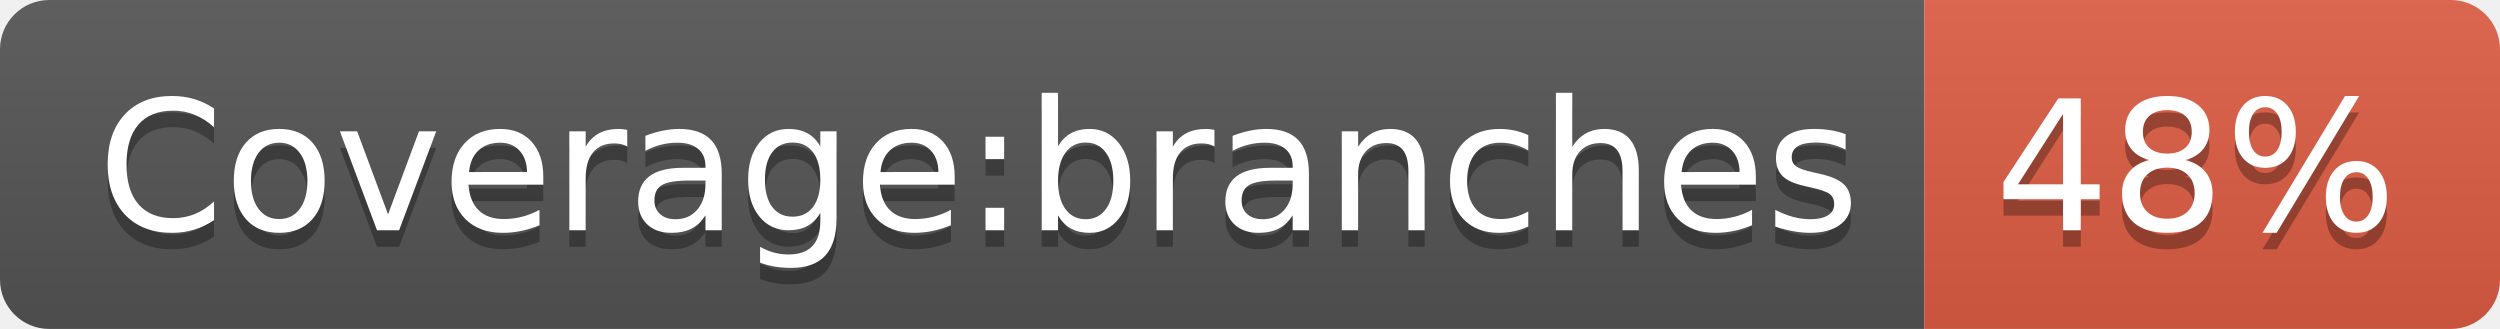
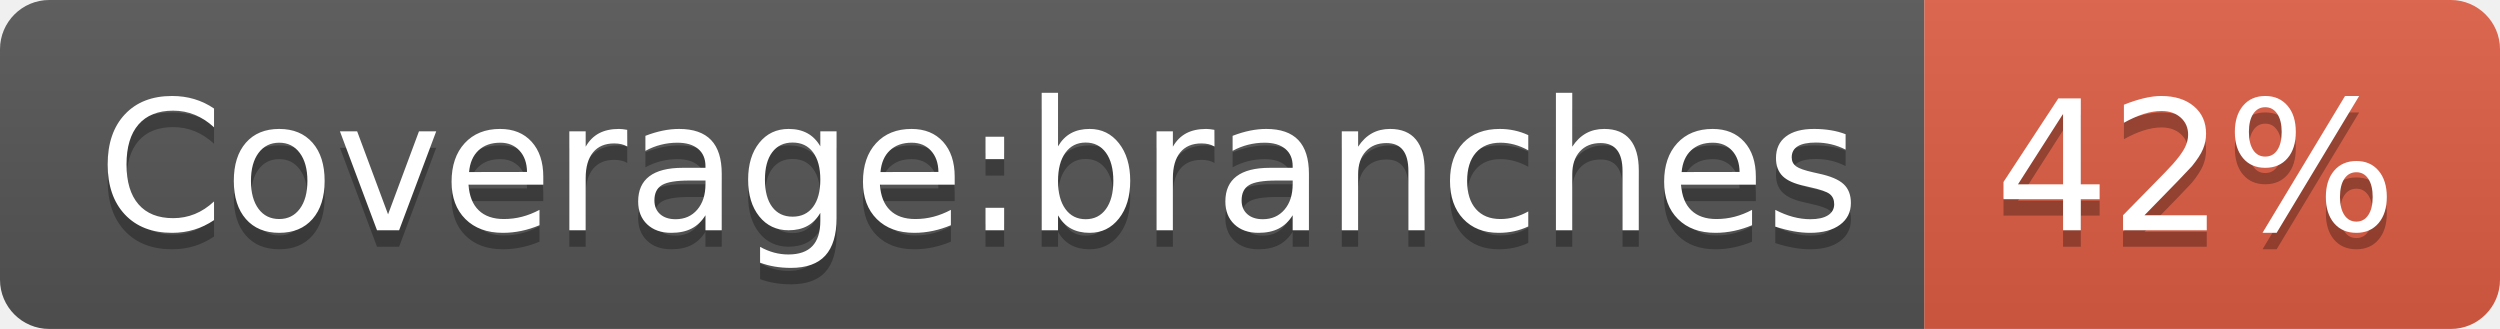
- <svg xmlns="http://www.w3.org/2000/svg" width="152" height="20" role="img" aria-label="Coverage:branches: 48%">
+ <svg xmlns="http://www.w3.org/2000/svg" width="152" height="20" role="img" aria-label="Coverage:branches: 42%">
  <linearGradient id="s" x2="0" y2="100%">
    <stop offset="0" stop-color="#bbb" stop-opacity=".1" />
    <stop offset="1" stop-opacity=".1" />
  </linearGradient>
  <clipPath id="r">
    <rect width="152" height="20" rx="3" fill="#fff" />
  </clipPath>
  <g clip-path="url(#r)">
    <rect width="117" height="20" fill="#555" />
    <rect x="117" width="35" height="20" fill="#e05d44" />
    <rect width="152" height="20" fill="url(#s)" />
  </g>
  <g fill="#fff" text-anchor="middle" font-family="Verdana,Geneva,DejaVu Sans,sans-serif" text-rendering="geometricPrecision" font-size="110">
    <text aria-hidden="true" x="595" y="150" fill="#010101" fill-opacity=".3" transform="scale(.1)" textLength="1070">Coverage:branches</text>
    <text x="595" y="140" transform="scale(.1)" fill="#fff" textLength="1070">Coverage:branches</text>
-     <text aria-hidden="true" x="1335" y="150" fill="#010101" fill-opacity=".3" transform="scale(.1)" textLength="250">48%</text>
-     <text x="1335" y="140" transform="scale(.1)" fill="#fff" textLength="250">48%</text>
+     <text aria-hidden="true" x="1335" y="150" fill="#010101" fill-opacity=".3" transform="scale(.1)" textLength="250">42%</text>
+     <text x="1335" y="140" transform="scale(.1)" fill="#fff" textLength="250">42%</text>
  </g>
</svg>
